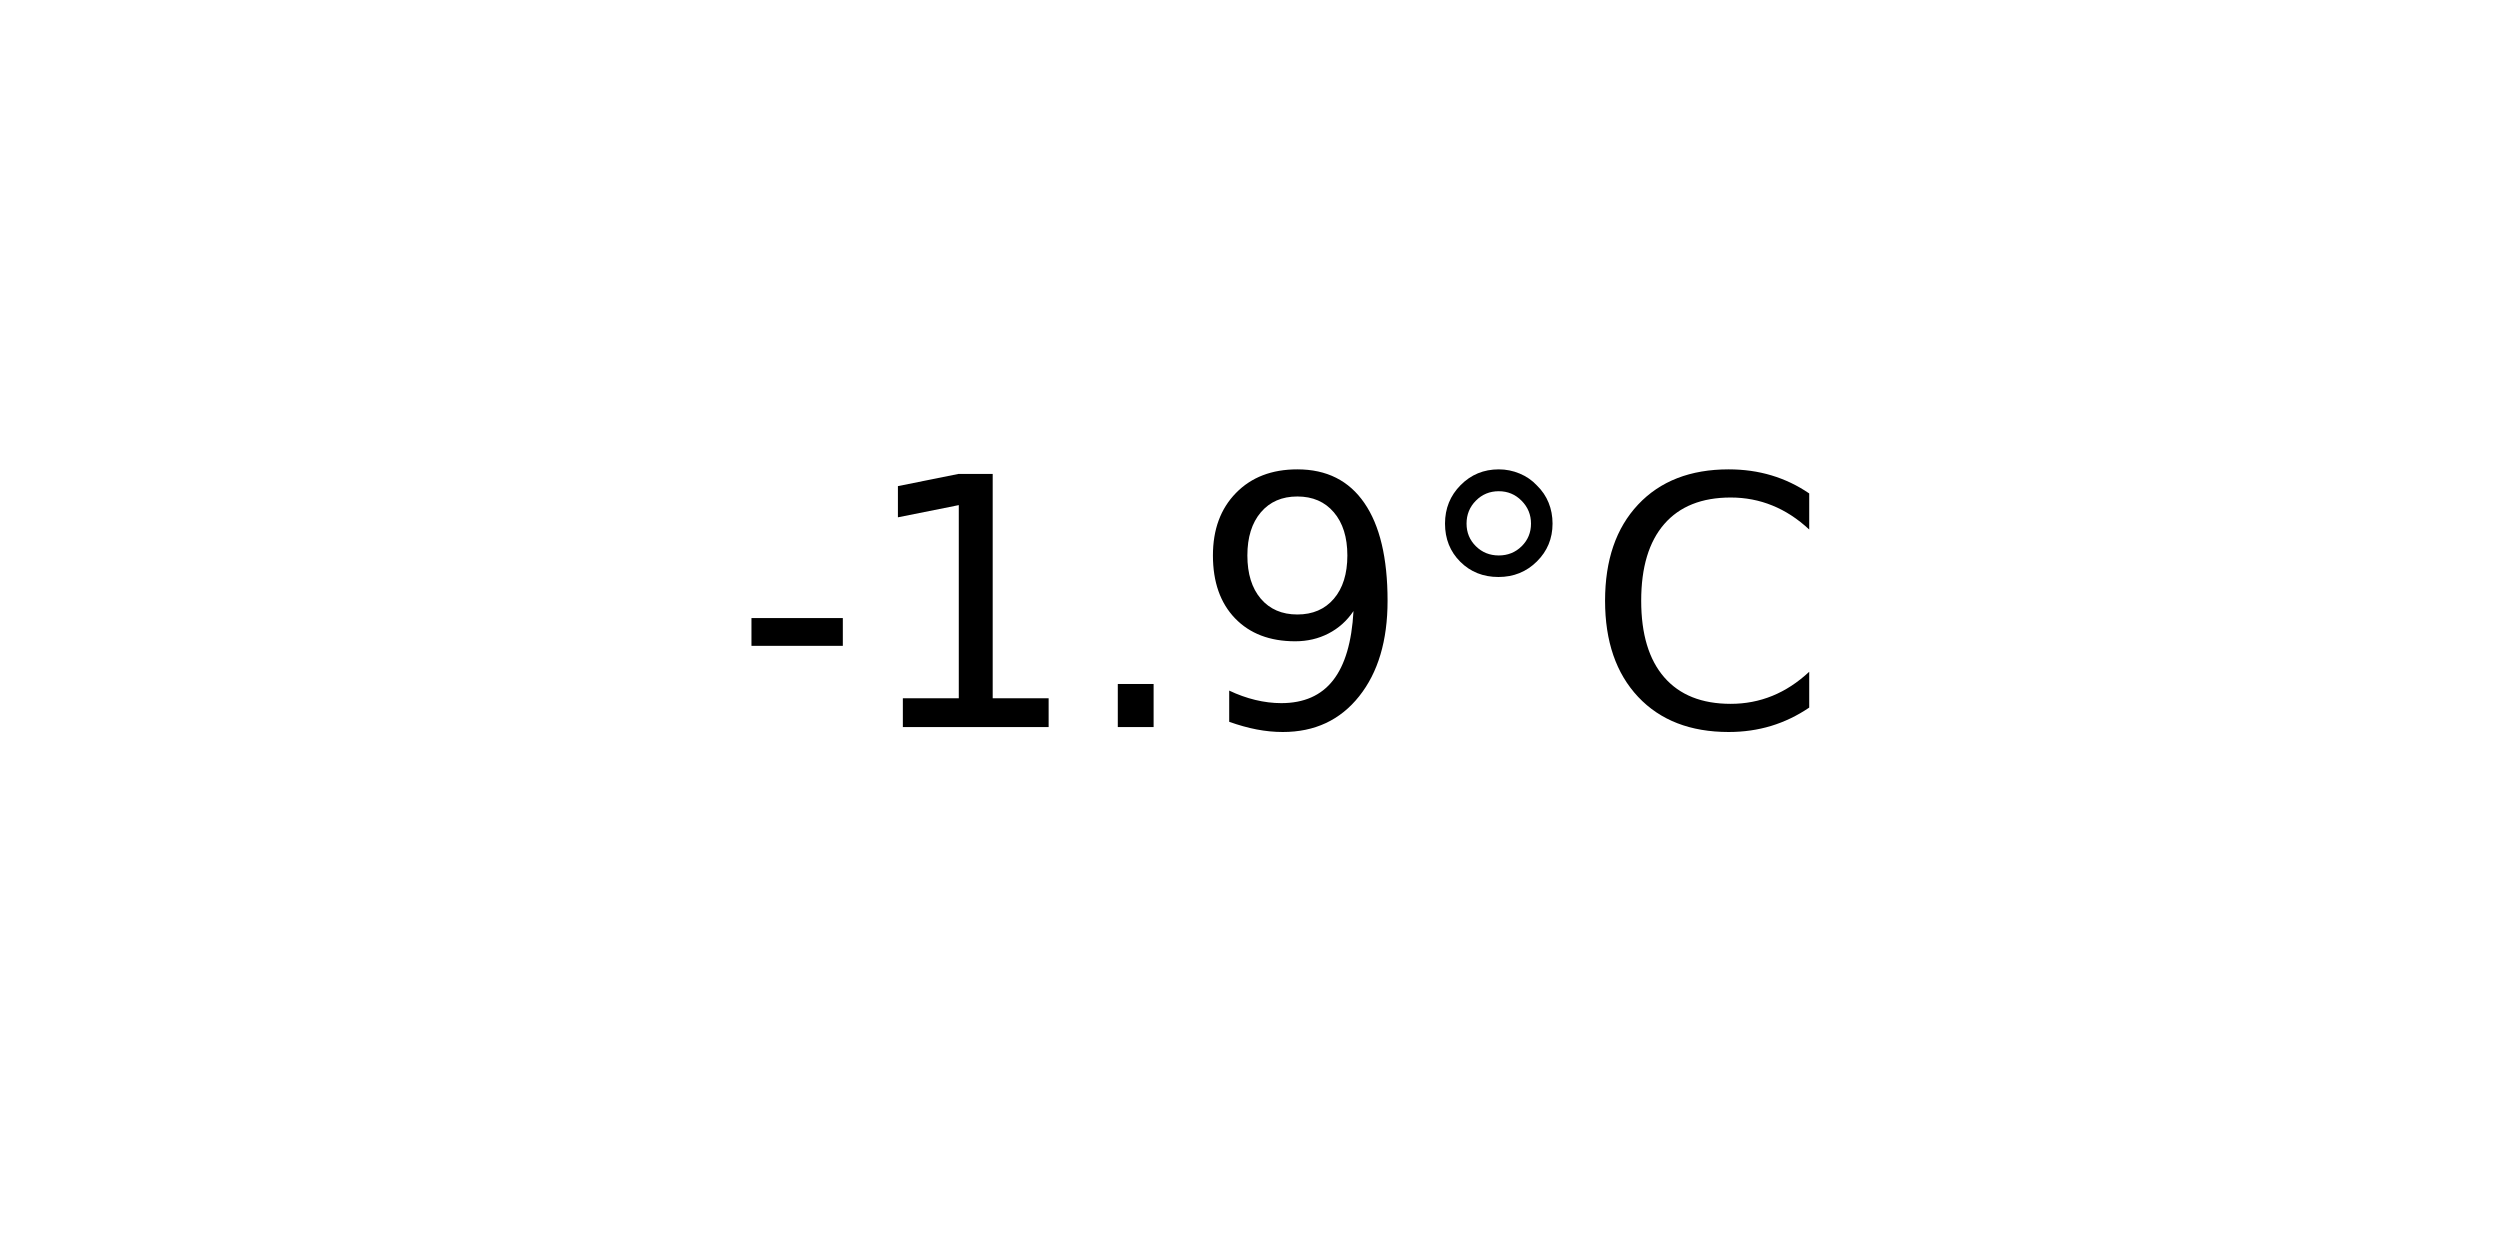
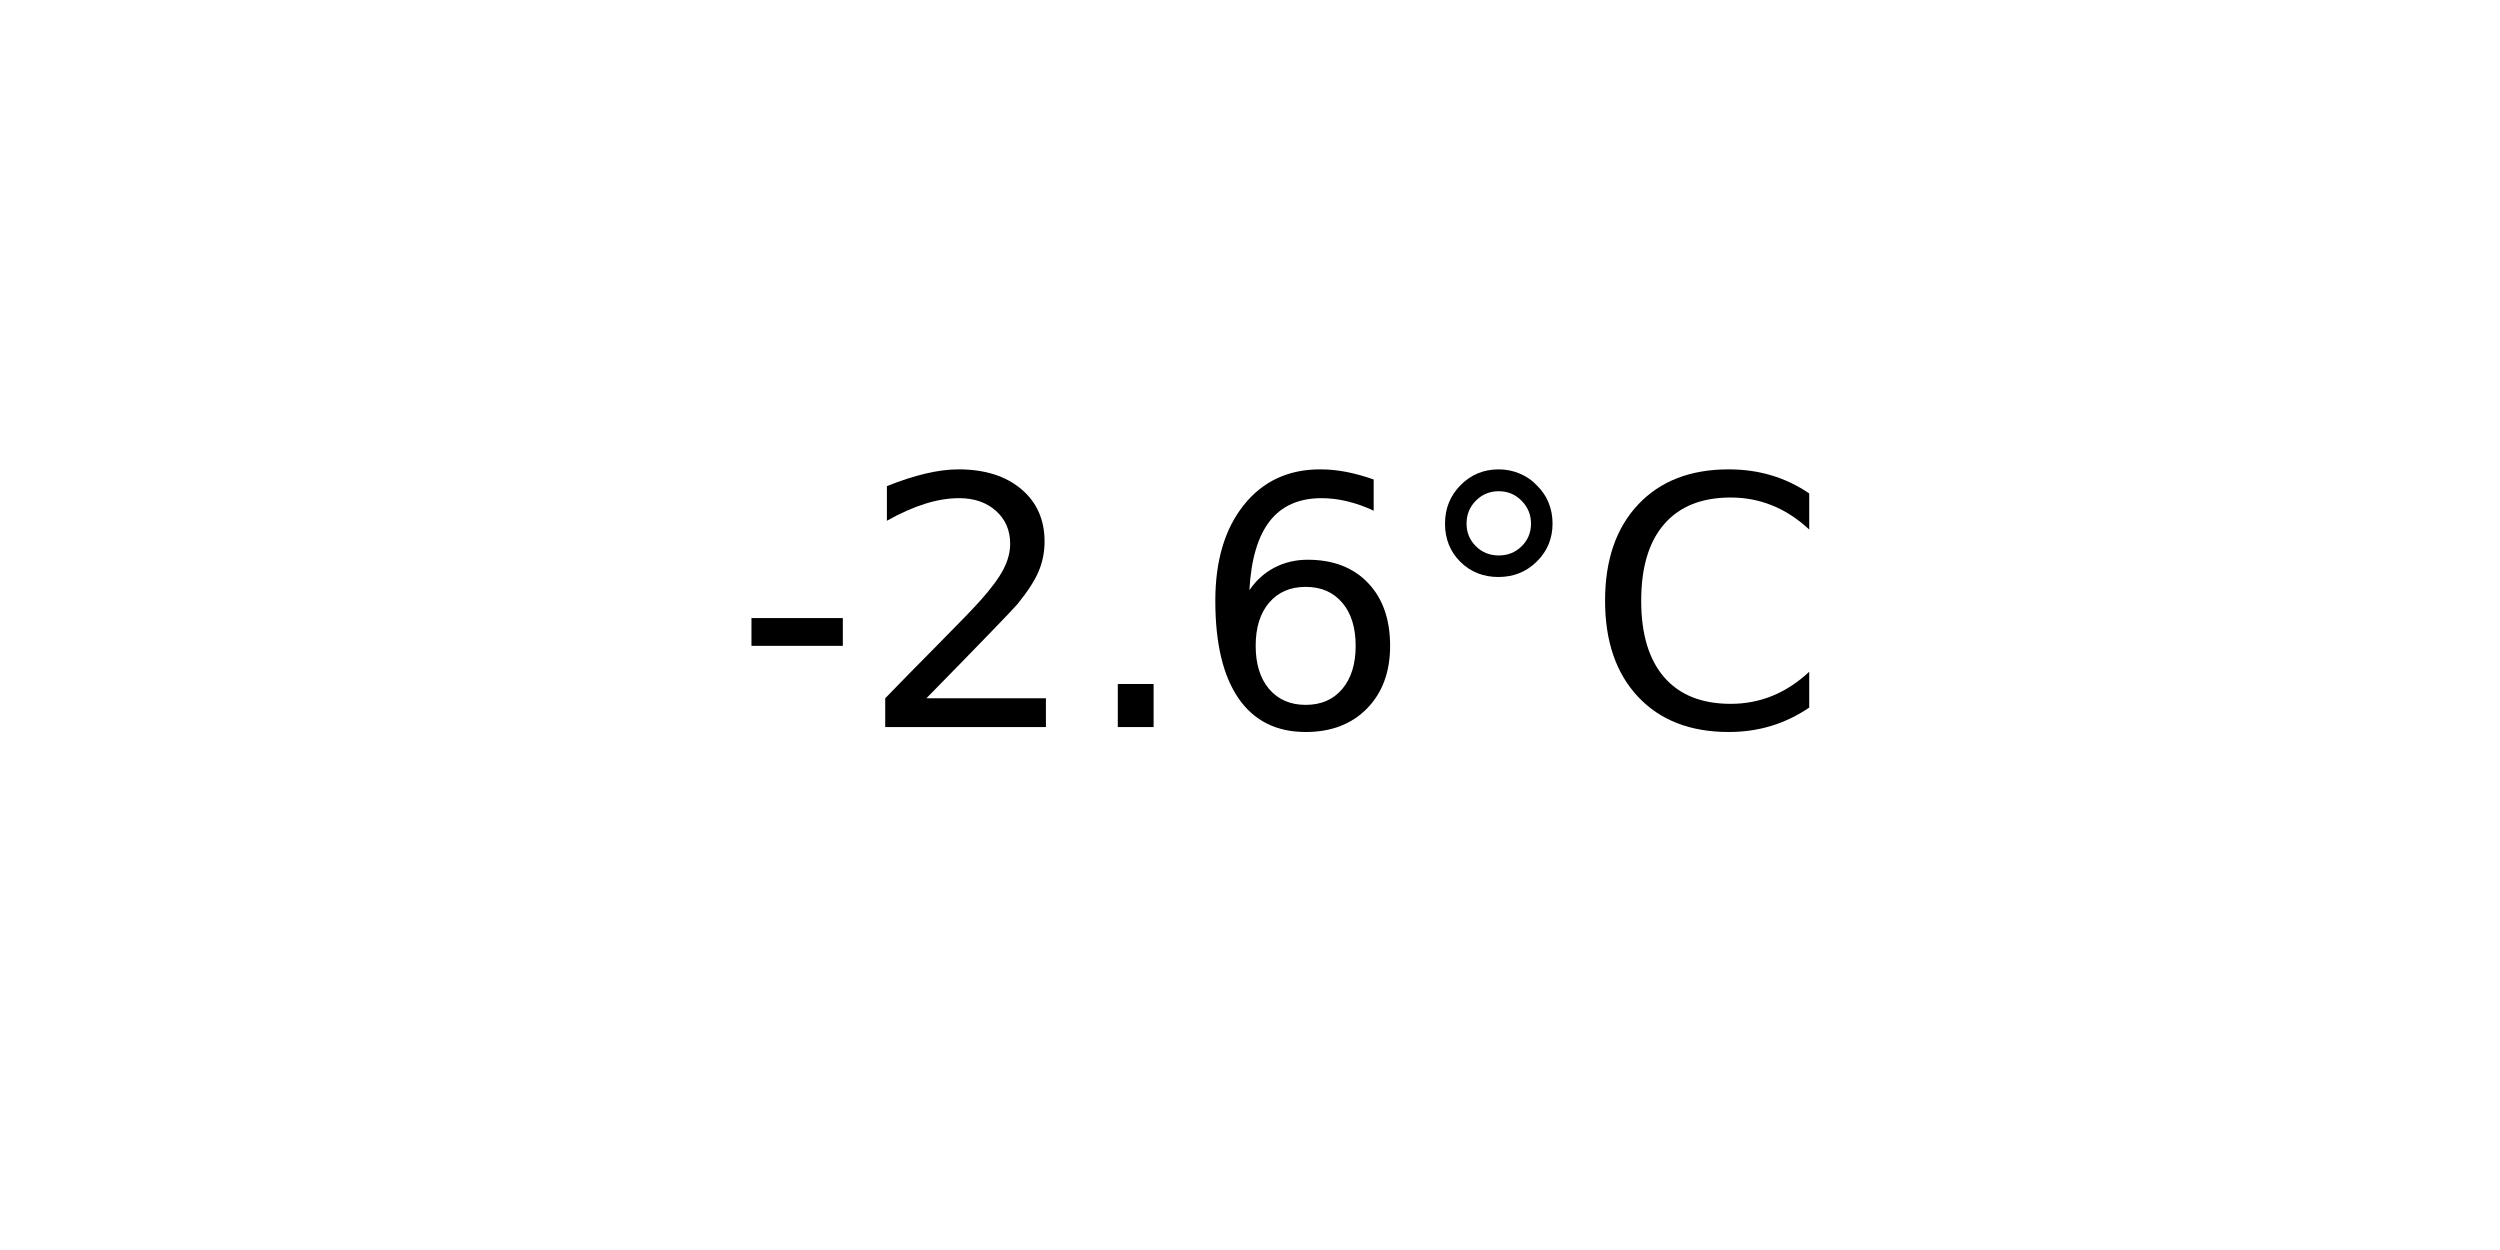
<svg xmlns="http://www.w3.org/2000/svg" xmlns:xlink="http://www.w3.org/1999/xlink" width="72pt" height="36pt" viewBox="0 0 72 36" version="1.1">
  <defs>
    <style type="text/css">*{stroke-linejoin: round; stroke-linecap: butt}</style>
  </defs>
  <g id="figure_1">
    <g id="axes_1">
      <g id="text_1">
        <g transform="translate(21.15312 20.93937) scale(0.1 -0.1)">
          <defs>
            <path id="DejaVuSans-2d" d="M 313 2009  L 1997 2009  L 1997 1497  L 313 1497  L 313 2009  z " transform="scale(0.015625)" />
-             <path id="DejaVuSans-31" d="M 794 531  L 1825 531  L 1825 4091  L 703 3866  L 703 4441  L 1819 4666  L 2450 4666  L 2450 531  L 3481 531  L 3481 0  L 794 0  L 794 531  z " transform="scale(0.015625)" />
+             <path id="DejaVuSans-32" d="M 1228 531  L 3431 531  L 3431 0  L 469 0  L 469 531  Q 828 903 1448 1529  Q 2069 2156 2228 2338  Q 2531 2678 2651 2914  Q 2772 3150 2772 3378  Q 2772 3750 2511 3984  Q 2250 4219 1831 4219  Q 1534 4219 1204 4116  Q 875 4013 500 3803  L 500 4441  Q 881 4594 1212 4672  Q 1544 4750 1819 4750  Q 2544 4750 2975 4387  Q 3406 4025 3406 3419  Q 3406 3131 3298 2873  Q 3191 2616 2906 2266  Q 2828 2175 2409 1742  Q 1991 1309 1228 531  z " transform="scale(0.015625)" />
            <path id="DejaVuSans-2e" d="M 684 794  L 1344 794  L 1344 0  L 684 0  L 684 794  z " transform="scale(0.015625)" />
-             <path id="DejaVuSans-39" d="M 703 97  L 703 672  Q 941 559 1184 500  Q 1428 441 1663 441  Q 2288 441 2617 861  Q 2947 1281 2994 2138  Q 2813 1869 2534 1725  Q 2256 1581 1919 1581  Q 1219 1581 811 2004  Q 403 2428 403 3163  Q 403 3881 828 4315  Q 1253 4750 1959 4750  Q 2769 4750 3195 4129  Q 3622 3509 3622 2328  Q 3622 1225 3098 567  Q 2575 -91 1691 -91  Q 1453 -91 1209 -44  Q 966 3 703 97  z M 1959 2075  Q 2384 2075 2632 2365  Q 2881 2656 2881 3163  Q 2881 3666 2632 3958  Q 2384 4250 1959 4250  Q 1534 4250 1286 3958  Q 1038 3666 1038 3163  Q 1038 2656 1286 2365  Q 1534 2075 1959 2075  z " transform="scale(0.015625)" />
+             <path id="DejaVuSans-36" d="M 2113 2584  Q 1688 2584 1439 2293  Q 1191 2003 1191 1497  Q 1191 994 1439 701  Q 1688 409 2113 409  Q 2538 409 2786 701  Q 3034 994 3034 1497  Q 3034 2003 2786 2293  Q 2538 2584 2113 2584  z M 3366 4563  L 3366 3988  Q 3128 4100 2886 4159  Q 2644 4219 2406 4219  Q 1781 4219 1451 3797  Q 1122 3375 1075 2522  Q 1259 2794 1537 2939  Q 1816 3084 2150 3084  Q 2853 3084 3261 2657  Q 3669 2231 3669 1497  Q 3669 778 3244 343  Q 2819 -91 2113 -91  Q 1303 -91 875 529  Q 447 1150 447 2328  Q 447 3434 972 4092  Q 1497 4750 2381 4750  Q 2619 4750 2861 4703  Q 3103 4656 3366 4563  z " transform="scale(0.015625)" />
            <path id="DejaVuSans-b0" d="M 1600 4347  Q 1350 4347 1178 4173  Q 1006 4000 1006 3750  Q 1006 3503 1178 3333  Q 1350 3163 1600 3163  Q 1850 3163 2022 3333  Q 2194 3503 2194 3750  Q 2194 3997 2020 4172  Q 1847 4347 1600 4347  z M 1600 4750  Q 1800 4750 1984 4673  Q 2169 4597 2303 4453  Q 2447 4313 2519 4134  Q 2591 3956 2591 3750  Q 2591 3338 2302 3052  Q 2013 2766 1594 2766  Q 1172 2766 890 3047  Q 609 3328 609 3750  Q 609 4169 896 4459  Q 1184 4750 1600 4750  z " transform="scale(0.015625)" />
            <path id="DejaVuSans-43" d="M 4122 4306  L 4122 3641  Q 3803 3938 3442 4084  Q 3081 4231 2675 4231  Q 1875 4231 1450 3742  Q 1025 3253 1025 2328  Q 1025 1406 1450 917  Q 1875 428 2675 428  Q 3081 428 3442 575  Q 3803 722 4122 1019  L 4122 359  Q 3791 134 3420 21  Q 3050 -91 2638 -91  Q 1578 -91 968 557  Q 359 1206 359 2328  Q 359 3453 968 4101  Q 1578 4750 2638 4750  Q 3056 4750 3426 4639  Q 3797 4528 4122 4306  z " transform="scale(0.015625)" />
          </defs>
          <use xlink:href="#DejaVuSans-2d" />
-           <use xlink:href="#DejaVuSans-31" x="36.084" />
+           <use xlink:href="#DejaVuSans-32" x="36.084" />
          <use xlink:href="#DejaVuSans-2e" x="99.707" />
-           <use xlink:href="#DejaVuSans-39" x="131.494" />
+           <use xlink:href="#DejaVuSans-36" x="131.494" />
          <use xlink:href="#DejaVuSans-b0" x="195.117" />
          <use xlink:href="#DejaVuSans-43" x="245.117" />
        </g>
      </g>
    </g>
  </g>
</svg>
